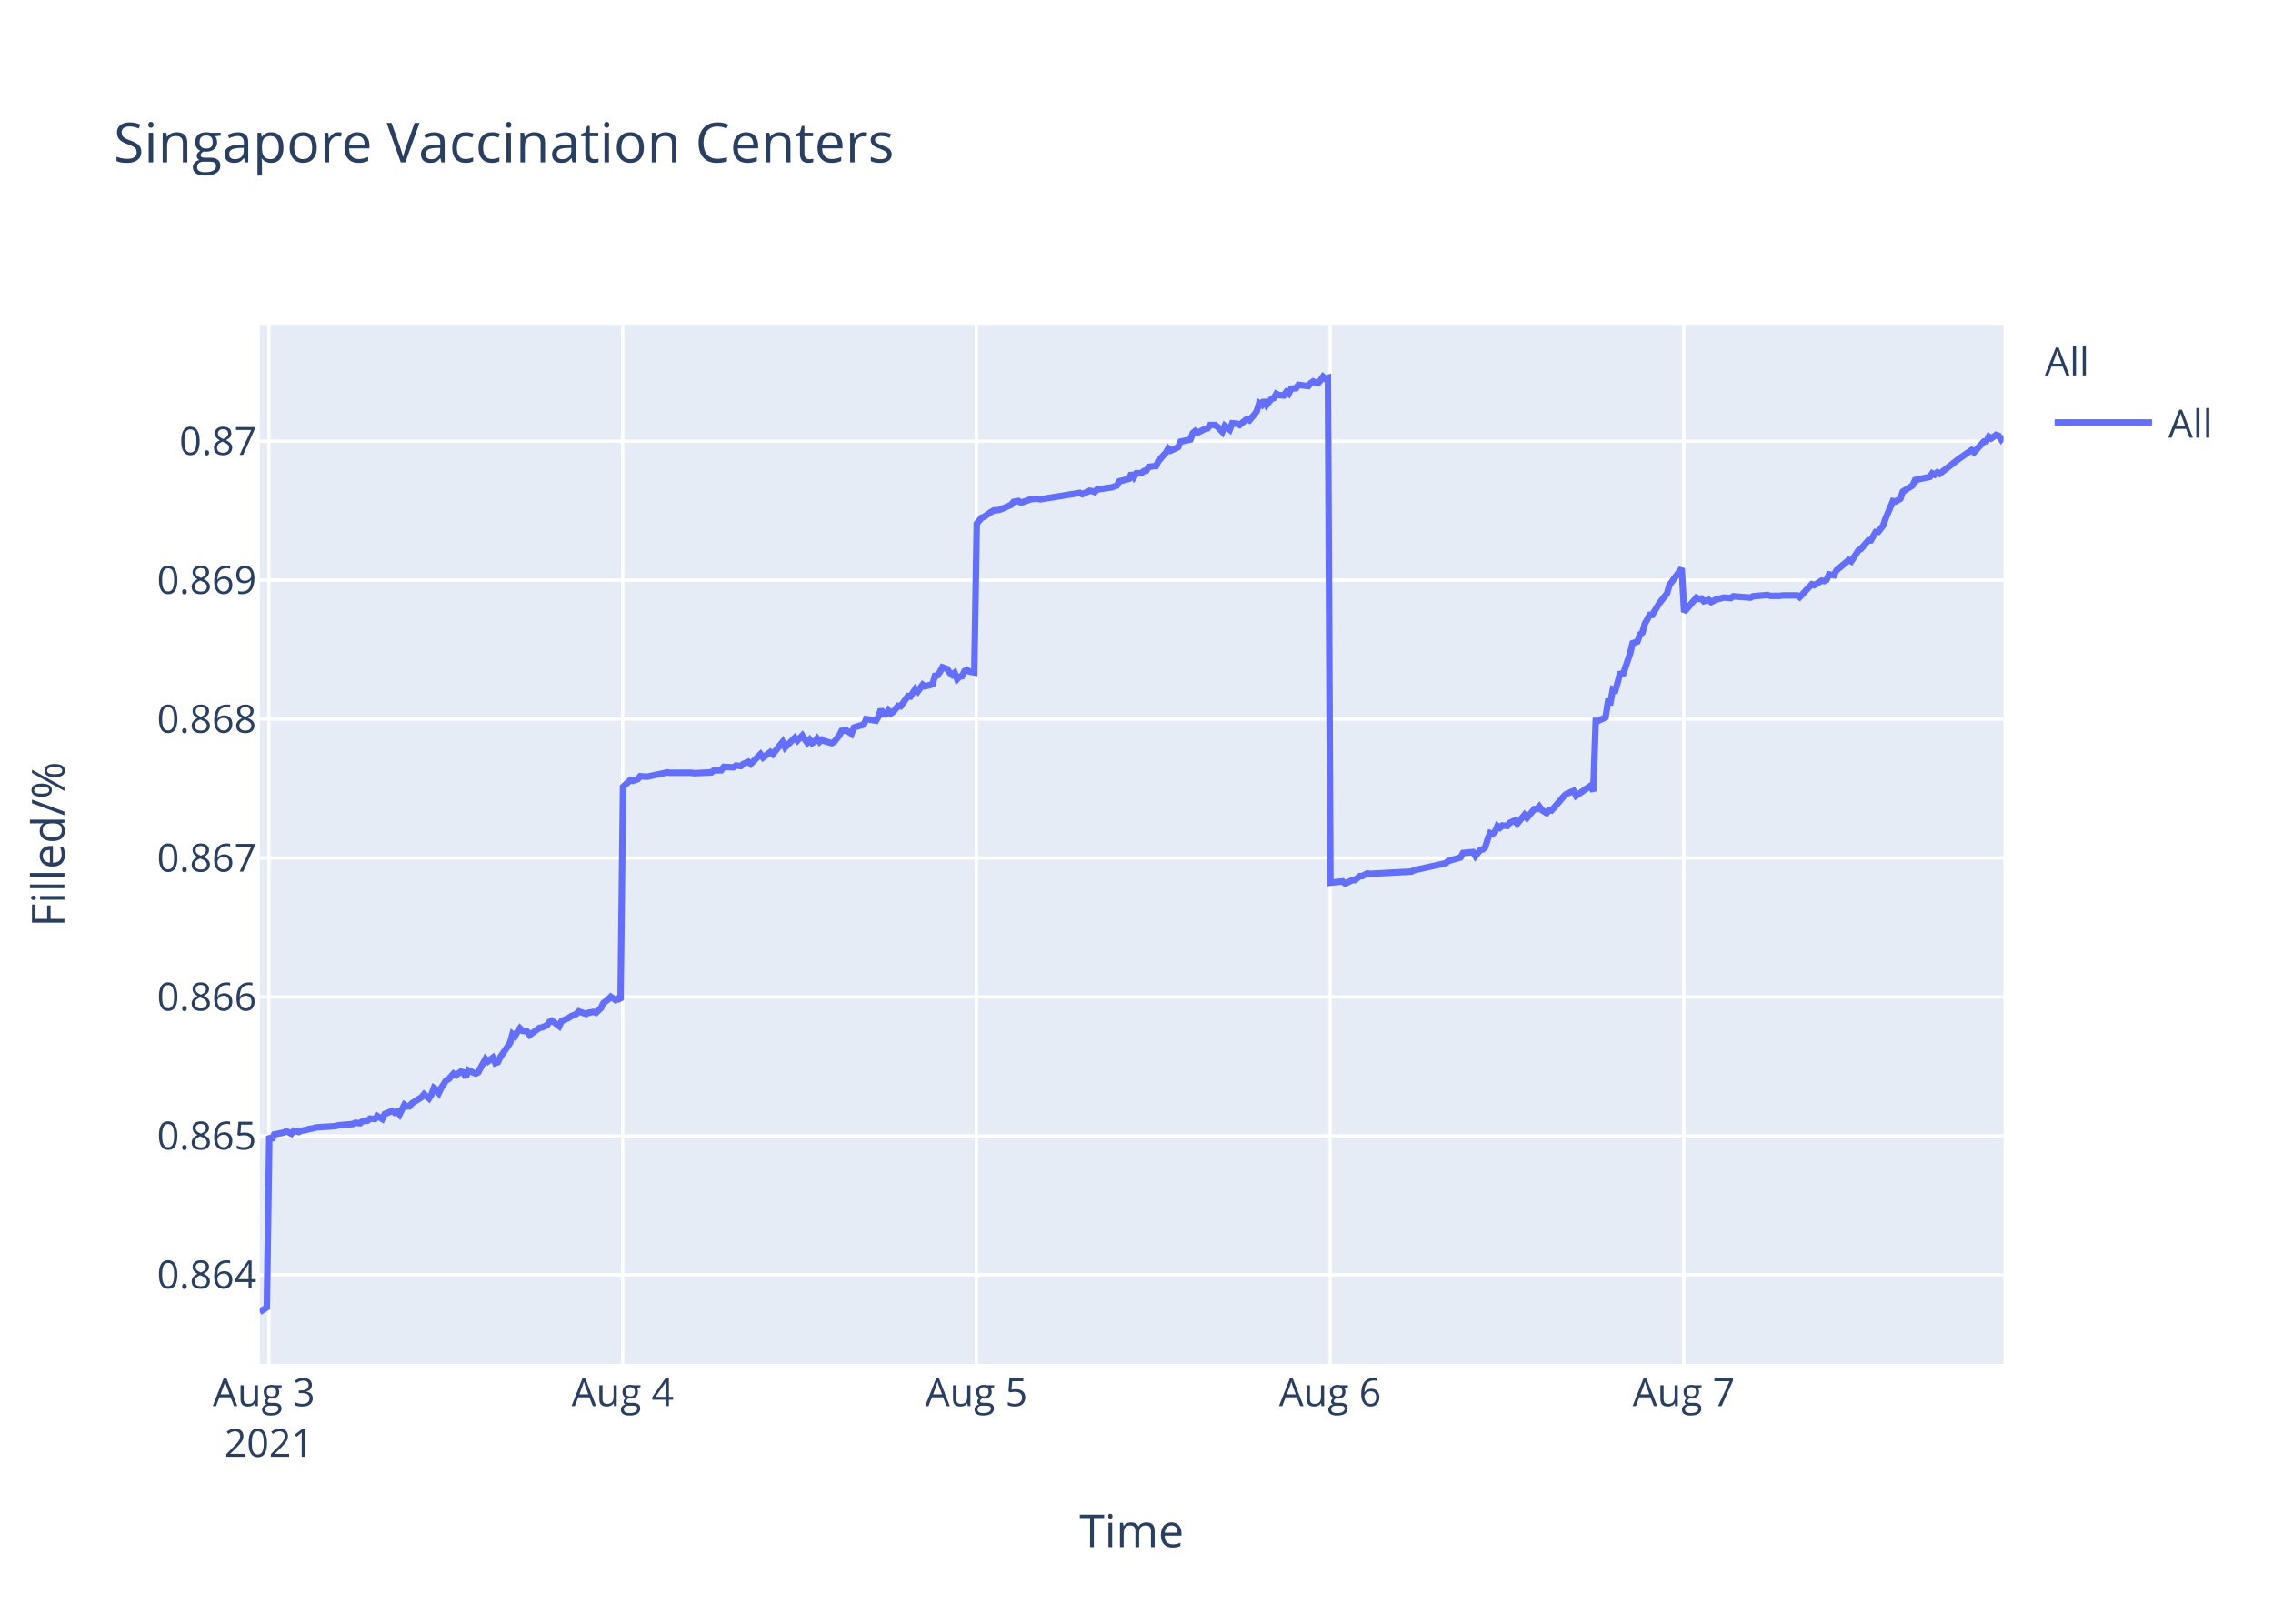
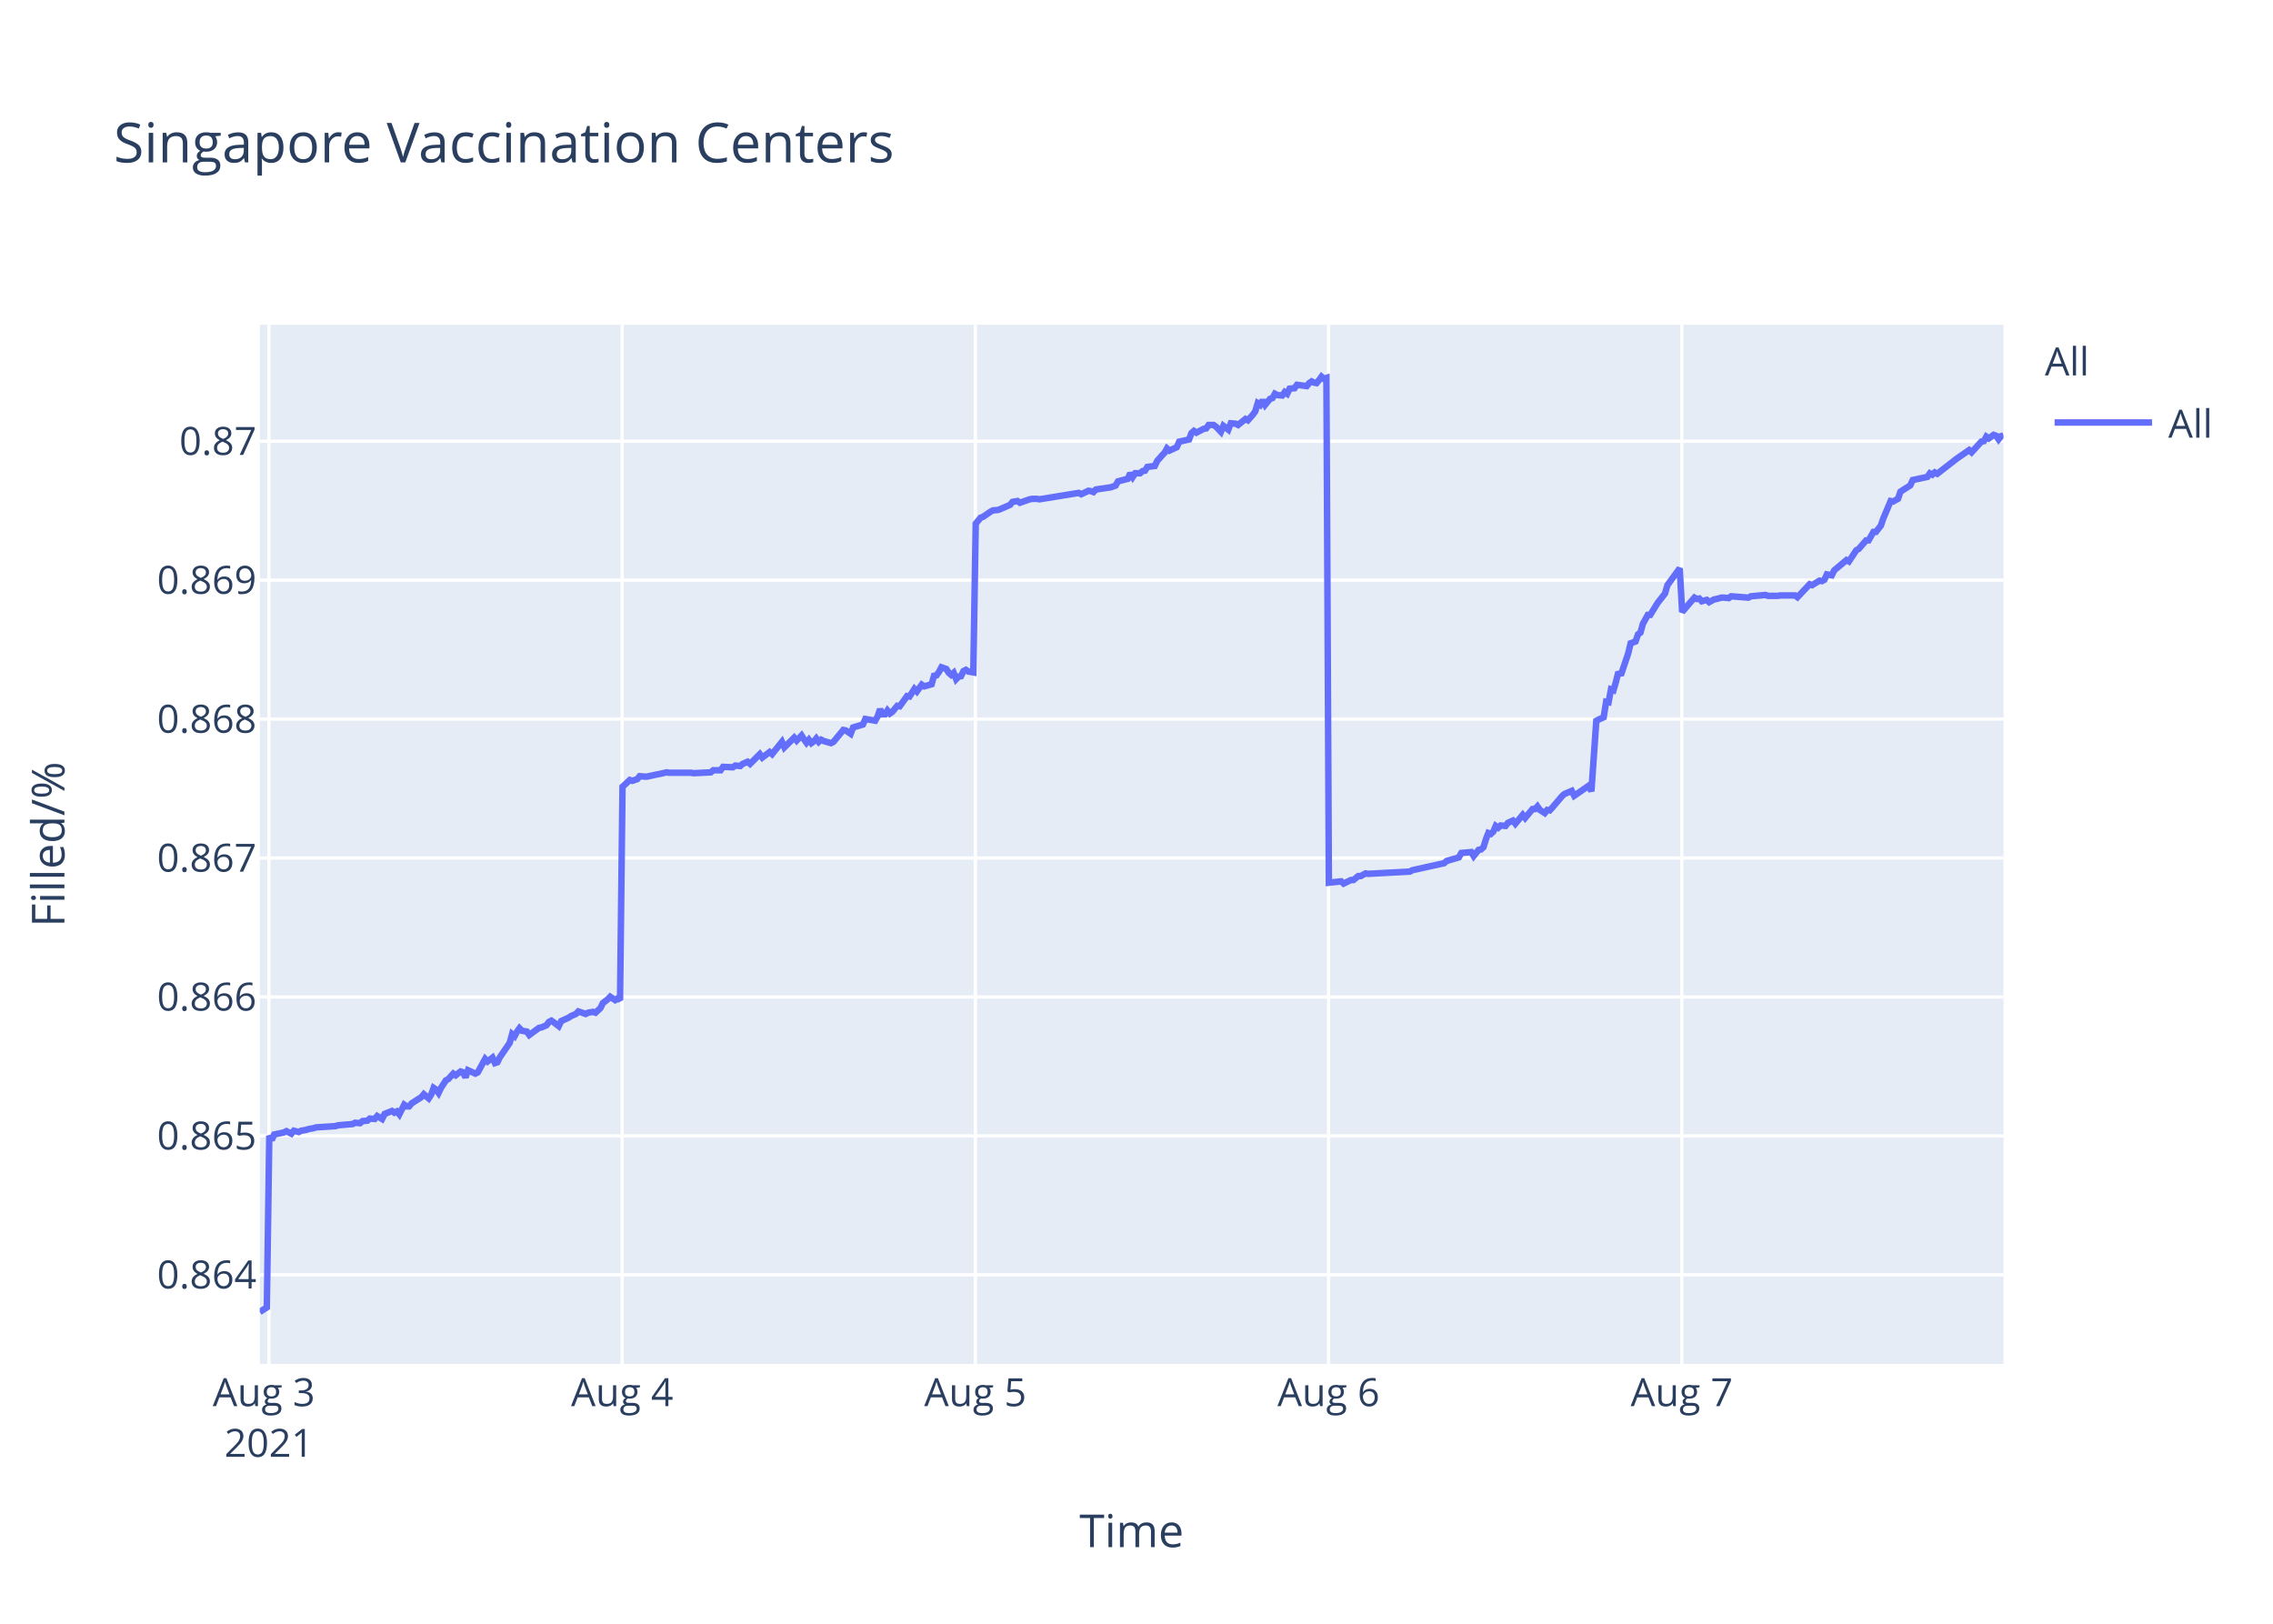
<svg xmlns="http://www.w3.org/2000/svg" class="main-svg" width="700" height="500" style="" viewBox="0 0 700 500">
  <rect x="0" y="0" width="700" height="500" style="fill: rgb(255, 255, 255); fill-opacity: 1;" />
-   <defs id="defs-ff4de5">
+   <defs id="defs-2e395b">
    <g class="clips">
-       <clipPath id="clipff4de5xyplot" class="plotclip">
+       <clipPath id="clip2e395bxyplot" class="plotclip">
        <rect width="537" height="320" />
      </clipPath>
-       <clipPath class="axesclip" id="clipff4de5x">
+       <clipPath class="axesclip" id="clip2e395bx">
        <rect x="80" y="0" width="537" height="500" />
      </clipPath>
-       <clipPath class="axesclip" id="clipff4de5y">
+       <clipPath class="axesclip" id="clip2e395by">
        <rect x="0" y="100" width="700" height="320" />
      </clipPath>
-       <clipPath class="axesclip" id="clipff4de5xy">
+       <clipPath class="axesclip" id="clip2e395bxy">
        <rect x="80" y="100" width="537" height="320" />
      </clipPath>
    </g>
    <g class="gradients" />
  </defs>
  <g class="bglayer">
    <rect class="bg" x="80" y="100" width="537" height="320" style="fill: rgb(229, 236, 246); fill-opacity: 1; stroke-width: 0;" />
  </g>
  <g class="layer-below">
    <g class="imagelayer" />
    <g class="shapelayer" />
  </g>
  <g class="cartesianlayer">
    <g class="subplot xy">
      <g class="layer-subplot">
        <g class="shapelayer" />
        <g class="imagelayer" />
      </g>
      <g class="gridlayer">
        <g class="x">
-           <path class="xgrid crisp" transform="translate(82.83,0)" d="M0,100v320" style="stroke: rgb(255, 255, 255); stroke-opacity: 1; stroke-width: 1px;" />
-           <path class="xgrid crisp" transform="translate(191.76,0)" d="M0,100v320" style="stroke: rgb(255, 255, 255); stroke-opacity: 1; stroke-width: 1px;" />
-           <path class="xgrid crisp" transform="translate(300.69,0)" d="M0,100v320" style="stroke: rgb(255, 255, 255); stroke-opacity: 1; stroke-width: 1px;" />
-           <path class="xgrid crisp" transform="translate(409.62,0)" d="M0,100v320" style="stroke: rgb(255, 255, 255); stroke-opacity: 1; stroke-width: 1px;" />
-           <path class="xgrid crisp" transform="translate(518.54,0)" d="M0,100v320" style="stroke: rgb(255, 255, 255); stroke-opacity: 1; stroke-width: 1px;" />
+           <path class="xgrid crisp" transform="translate(82.82,0)" d="M0,100v320" style="stroke: rgb(255, 255, 255); stroke-opacity: 1; stroke-width: 1px;" />
+           <path class="xgrid crisp" transform="translate(191.6,0)" d="M0,100v320" style="stroke: rgb(255, 255, 255); stroke-opacity: 1; stroke-width: 1px;" />
+           <path class="xgrid crisp" transform="translate(300.37,0)" d="M0,100v320" style="stroke: rgb(255, 255, 255); stroke-opacity: 1; stroke-width: 1px;" />
+           <path class="xgrid crisp" transform="translate(409.15,0)" d="M0,100v320" style="stroke: rgb(255, 255, 255); stroke-opacity: 1; stroke-width: 1px;" />
+           <path class="xgrid crisp" transform="translate(517.92,0)" d="M0,100v320" style="stroke: rgb(255, 255, 255); stroke-opacity: 1; stroke-width: 1px;" />
        </g>
        <g class="y">
          <path class="ygrid crisp" transform="translate(0,392.55)" d="M80,0h537" style="stroke: rgb(255, 255, 255); stroke-opacity: 1; stroke-width: 1px;" />
          <path class="ygrid crisp" transform="translate(0,349.77)" d="M80,0h537" style="stroke: rgb(255, 255, 255); stroke-opacity: 1; stroke-width: 1px;" />
          <path class="ygrid crisp" transform="translate(0,306.99)" d="M80,0h537" style="stroke: rgb(255, 255, 255); stroke-opacity: 1; stroke-width: 1px;" />
          <path class="ygrid crisp" transform="translate(0,264.21)" d="M80,0h537" style="stroke: rgb(255, 255, 255); stroke-opacity: 1; stroke-width: 1px;" />
          <path class="ygrid crisp" transform="translate(0,221.43)" d="M80,0h537" style="stroke: rgb(255, 255, 255); stroke-opacity: 1; stroke-width: 1px;" />
          <path class="ygrid crisp" transform="translate(0,178.65)" d="M80,0h537" style="stroke: rgb(255, 255, 255); stroke-opacity: 1; stroke-width: 1px;" />
          <path class="ygrid crisp" transform="translate(0,135.87)" d="M80,0h537" style="stroke: rgb(255, 255, 255); stroke-opacity: 1; stroke-width: 1px;" />
        </g>
      </g>
      <g class="zerolinelayer" />
      <path class="xlines-below" />
      <path class="ylines-below" />
      <g class="overlines-below" />
      <g class="xaxislayer-below" />
      <g class="yaxislayer-below" />
      <g class="overaxes-below" />
-       <g class="plot" transform="translate(80,100)" clip-path="url('#clipff4de5xyplot')">
+       <g class="plot" transform="translate(80,100)" clip-path="url('#clip2e395bxyplot')">
        <g class="scatterlayer mlayer">
-           <g class="trace scatter trace6911ea" style="stroke-miterlimit: 2; opacity: 1;">
+           <g class="trace scatter trace3f60ad" style="stroke-miterlimit: 2; opacity: 1;">
            <g class="fills" />
            <g class="errorbars" />
            <g class="lines">
-               <path class="js-line" d="M0,304L2.18,302.59L2.94,249.74L3.69,251.04L4.45,249.35L7.47,248.71L8.23,248.32L9.75,249.1L10.5,248.19L12.02,248.58L12.77,248.19L14.28,247.93L15.04,247.67L16.55,247.41L17.31,247.16L23.36,246.77L24.12,246.51L28.66,246.12L29.41,245.73L30.93,245.86L31.68,245.22L33.19,245.09L33.95,244.44L35.46,244.57L36.22,243.66L37.73,244.57L38.49,243.02L40.76,242.11L41.51,242.63L42.27,242.24L43.03,243.15L44.54,240.17L45.3,240.69L46.05,240.69L46.81,239.78L49.84,237.84L50.59,236.94L52.1,238.23L52.86,237.07L53.62,235L54.37,235.51L55.13,236.55L55.88,235L57.4,232.67L58.16,232.28L59.67,230.6L60.43,231.12L61.94,229.95L62.7,230.21L63.45,231.76L64.21,229.56L66.48,230.6L67.24,230.21L69.51,226.07L70.26,226.85L71.77,225.68L72.53,227.36L73.29,227.11L74.04,225.55L77.07,221.16L77.82,218.44L78.58,219.09L79.34,217.66L80.1,216.63L80.85,217.4L82.36,217.66L83.12,218.7L86.15,216.5L86.9,216.37L88.42,215.72L89.17,214.69L89.93,214.3L90.69,214.82L92.2,215.98L92.95,214.43L95.22,213.39L95.98,212.88L97.49,212.23L98.25,211.45L100.52,212.23L101.27,211.84L102.79,211.58L103.55,211.84L105.06,210.42L105.82,208.87L107.33,207.7L108.09,206.93L109.59,207.96L110.35,207.44L111.11,207.96L111.87,142.27L114.14,140.18L114.89,140.44L116.41,139.92L117.16,139.01L118.67,139.14L119.43,139.14L122.46,138.48L123.21,138.35L125.48,137.83L126.24,137.96L133.04,137.96L133.8,138.09L139.1,137.83L139.85,137.18L142.12,137.18L142.88,136.14L145.9,136.27L146.66,135.74L148.17,135.88L148.93,135.22L150.45,134.57L151.2,135.22L154.22,132.22L154.98,133.27L157.25,131.57L158.01,132.22L161.03,128.44L161.79,130.14L164.81,127.14L165.57,128.05L167.08,126.48L167.84,127.66L168.6,128.7L169.35,127.79L170.11,128.83L170.87,128.31L171.62,127.4L172.38,128.44L173.14,127.79L173.89,128.18L176.16,128.83L176.92,128.44L178.45,126.48L179.2,125.05L180.71,124.92L181.47,125.44L182.22,125.96L182.98,124.01L186.01,123.09L186.77,121.4L189.79,121.92L190.55,120.61L191.3,118.4L192.06,119.96L192.82,119.96L193.57,118.79L194.33,119.7L195.08,119.18L196.6,117.35L197.36,117.48L199.63,114.35L200.38,114.48L201.9,112.14L202.65,112.92L204.16,110.83L204.92,111.35L207.19,110.7L207.94,108.09L208.7,107.96L209.45,106.92L210.22,105.48L210.97,105.74L211.73,106L212.48,107.18L213.25,107.83L214,107.18L214.76,109.13L215.51,108.35L216.27,108.22L217.02,106.66L217.78,106.27L218.54,106.79L220.05,107.05L220.81,61.25L222.32,59.41L223.07,59.15L225.34,57.57L226.1,57.17L227.61,57.04L228.37,56.78L231.39,55.46L232.15,54.54L233.67,54.28L234.42,54.81L237.45,53.75L238.2,53.62L239.72,53.62L240.47,53.75L252.57,51.78L253.33,52.18L255.6,51.12L256.35,51.25L257.12,51.52L257.86,50.73L262.41,50.07L263.92,49.54L264.68,48.23L266.19,47.83L267.7,47.44L268.46,45.73L269.21,46.91L269.97,45.73L271.48,45.73L272.24,45.07L273,44.94L273.75,43.76L276.02,43.49L276.78,41.91L278.29,40.2L279.05,39.42L279.78,38.1L280.53,38.76L282.8,37.71L283.56,36L286.59,35.34L287.34,33.36L288.1,32.71L288.85,33.23L290.37,32.44L291.13,32.05L291.88,31.92L292.64,30.86L294.15,30.86L294.91,31.39L296.42,32.97L297.18,31.13L298.69,32.31L299.46,30.34L300.96,30.47L301.72,30.86L303.99,29.02L304.75,29.42L306.25,27.71L307.01,26.66L307.77,24.16L308.53,24.68L309.28,23.24L310.04,24.68L311.55,22.84L312.31,22.58L313.06,21.26L313.82,21.66L315.33,21.79L316.09,20.74L316.84,21.26L317.6,19.68L319.11,19.55L319.87,18.5L322.9,18.89L323.65,17.97L324.41,17.45L325.17,17.84L325.93,17.97L326.68,17.05L327.44,16L328.19,16.66L328.95,16.39L329.71,171.81L333.49,171.4L334.25,172.08L336.52,170.99L337.27,170.99L338.79,169.76L339.54,169.76L341.05,168.94L341.81,169.08L354.67,168.39L355.42,167.98L365.25,165.8L366.01,165.12L369.8,164.02L370.56,162.66L373.6,162.38L374.36,163.61L375.87,161.7L376.63,161.57L377.39,160.88L378.14,158.43L378.9,156.51L379.66,156.79L380.41,156.1L381.17,154.33L381.93,154.88L382.68,154.19L384.2,154.33L384.95,153.37L386.46,152.69L387.22,153.65L389.49,150.92L390.25,151.87L392.52,149.14L393.27,149.14L394.03,148.32L394.79,149.41L396.3,150.37L397.05,149.41L397.81,149.55L398.57,148.73L401.6,145.18L402.35,144.5L404.62,143.54L405.38,145.04L409.92,141.9L410.67,143.68L411.43,121.97L412.19,121.97L414.45,120.88L415.21,116.1L415.97,116.24L416.72,112.28L417.48,112.55L418.24,109.96L418.99,106.95L419.75,107.91L422.02,101.22L422.78,98.08L424.29,97.53L425.05,95.35L425.8,94.8L426.56,92.07L428.07,89.34L428.83,89.34L431.09,85.65L431.85,84.7L433.37,82.78L434.12,80.19L437.91,75L438.66,88.44L442.45,84.03L443.2,84.45L443.96,84.31L444.71,85.14L446.23,84.72L446.98,85.41L448.5,84.59L449.25,84.45L450.77,84.03L451.52,84.03L453.04,84.17L453.79,83.62L459.09,84.03L459.84,83.62L464.38,83.21L465.14,83.48L468.16,83.48L468.92,83.35L470.43,83.35L471.19,83.35L473.46,83.35L474.22,83.9L477.99,79.9L478.75,80.18L481.02,78.8L481.78,78.94L482.54,78.53L483.29,76.87L484.8,77.15L485.56,75.63L489.34,72.47L490.1,72.88L492.37,69.44L493.12,69.02L495.39,66.41L496.15,66.41L497.66,63.79L498.42,63.79L499.93,61.86L500.69,59.66L502.96,54.29L503.72,54.43L505.23,53.6L505.98,51.4L509.01,49.47L509.77,47.82L514.31,46.85L515.06,45.75L515.82,46.16L516.58,45.48L517.33,45.89L523.38,41.21L527.17,38.59L527.92,39.28L530.95,35.97L531.71,35.84L532.47,34.46L533.22,35.01L534.73,33.91L535.49,34.18L536.25,35.28L537,34.32" style="vector-effect: non-scaling-stroke; fill: none; stroke: rgb(99, 110, 250); stroke-opacity: 1; stroke-width: 2px; opacity: 1;" />
+               <path class="js-line" d="M0,304L2.18,302.59L2.93,249.74L3.69,251.04L4.45,249.35L7.46,248.71L8.22,248.32L9.73,249.1L10.49,248.19L12,248.58L12.75,248.19L14.26,247.93L15.02,247.67L16.53,247.41L17.29,247.16L23.33,246.77L24.08,246.51L28.62,246.12L29.37,245.73L30.88,245.86L31.64,245.22L33.15,245.09L33.9,244.44L35.41,244.57L36.17,243.66L37.68,244.57L38.44,243.02L40.7,242.11L41.45,242.63L42.21,242.24L42.97,243.15L44.48,240.17L45.23,240.69L45.99,240.69L46.74,239.78L49.77,237.84L50.52,236.94L52.03,238.23L52.79,237.07L53.54,235L54.3,235.51L55.05,236.55L55.81,235L57.32,232.67L58.07,232.28L59.59,230.6L60.34,231.12L61.85,229.95L62.61,230.21L63.36,231.76L64.12,229.56L66.39,230.6L67.14,230.21L69.41,226.07L70.16,226.85L71.67,225.68L72.43,227.36L73.18,227.11L73.94,225.55L76.96,221.16L77.71,218.44L78.47,219.09L79.23,217.66L79.98,216.63L80.74,217.4L82.25,217.66L83,218.7L86.03,216.5L86.78,216.37L88.29,215.72L89.05,214.69L89.8,214.3L90.56,214.82L92.07,215.98L92.82,214.43L95.09,213.39L95.85,212.88L97.36,212.23L98.11,211.45L100.38,212.23L101.13,211.84L102.64,211.58L103.4,211.84L104.91,210.42L105.67,208.87L107.18,207.7L107.93,206.93L109.44,207.96L110.2,207.44L110.95,207.96L111.71,142.27L113.97,140.18L114.73,140.44L116.24,139.92L117,139.01L118.51,139.14L119.26,139.14L122.28,138.48L123.04,138.35L125.3,137.83L126.06,137.96L132.86,137.96L133.62,138.09L138.9,137.83L139.66,137.18L141.92,137.18L142.68,136.14L145.7,136.27L146.45,135.74L147.96,135.88L148.72,135.22L150.23,134.57L150.99,135.22L154,132.22L154.76,133.27L157.03,131.57L157.78,132.22L160.81,128.44L161.56,130.14L164.58,127.14L165.34,128.05L166.85,126.48L167.6,127.66L168.36,128.7L169.11,127.79L169.87,128.83L170.63,128.31L171.38,127.4L172.14,128.44L172.89,127.79L173.65,128.18L175.91,128.83L176.67,128.44L179.7,124.79L180.45,124.92L181.97,125.96L182.72,124.01L185.75,123.09L186.5,121.4L189.52,121.92L190.28,120.61L191.03,118.4L191.79,119.96L192.55,119.96L193.3,118.79L194.05,119.7L194.81,119.18L196.32,117.35L197.08,117.48L199.34,114.35L200.1,114.48L201.61,112.14L202.36,112.92L203.87,110.83L204.63,111.35L206.9,110.7L207.65,108.09L208.41,107.96L209.16,106.92L209.92,105.48L210.67,105.74L211.43,106L212.18,107.18L212.94,107.83L213.69,107.18L214.46,109.13L215.21,108.35L215.96,108.22L216.71,106.66L217.47,106.27L218.23,106.79L219.74,107.05L220.49,61.25L222,59.41L222.76,59.15L225.03,57.57L225.78,57.17L227.29,57.04L228.04,56.78L231.07,55.46L231.82,54.54L233.34,54.28L234.09,54.81L237.11,53.75L237.87,53.62L239.38,53.62L240.13,53.75L252.22,51.78L252.97,52.18L255.24,51.12L255.99,51.25L256.75,51.52L257.5,50.73L262.03,50.07L263.54,49.54L264.3,48.23L265.81,47.83L267.32,47.44L268.08,45.73L268.83,46.91L269.59,45.73L271.1,45.73L271.85,45.07L272.61,44.94L273.36,43.76L275.63,43.49L276.39,41.91L277.9,40.2L278.65,39.42L279.39,38.1L280.14,38.76L282.4,37.71L283.16,36L286.18,35.34L286.93,33.36L287.69,32.71L288.45,33.23L289.96,32.44L290.71,32.05L291.47,31.92L292.22,30.86L293.74,30.86L294.49,31.39L296,32.97L296.76,31.13L298.27,32.31L299.04,30.34L300.54,30.47L301.29,30.86L303.56,29.02L304.31,29.42L305.82,27.71L306.58,26.66L307.33,24.16L308.09,24.68L308.84,23.24L309.6,24.68L311.11,22.84L311.87,22.58L312.62,21.26L313.37,21.66L314.89,21.79L315.64,20.74L316.4,21.26L317.15,19.68L318.66,19.55L319.42,18.5L322.44,18.89L323.19,17.97L323.95,17.45L324.71,17.84L325.46,17.97L326.22,17.05L326.98,16L327.73,16.66L328.49,16.39L329.24,171.81L333.02,171.4L333.78,172.08L336.04,170.99L336.8,170.99L338.31,169.76L339.06,169.76L340.57,168.94L341.32,169.08L354.17,168.39L354.92,167.98L364.74,165.8L365.5,165.12L369.27,164.02L370.03,162.66L373.08,162.38L373.83,163.61L375.34,161.7L376.1,161.57L376.85,160.88L377.61,158.43L378.36,156.51L379.12,156.79L379.88,156.1L380.63,154.33L381.39,154.88L382.14,154.19L383.65,154.33L384.41,153.37L385.92,152.69L386.67,153.65L388.94,150.92L389.69,151.87L391.96,149.14L392.72,149.14L393.47,148.32L394.23,149.41L395.74,150.37L396.49,149.41L397.25,149.55L398.01,148.73L401.03,145.18L401.78,144.5L404.05,143.54L404.8,145.04L409.34,141.9L410.09,143.68L411.6,121.97L412.36,121.56L413.87,120.88L414.63,116.1L415.38,116.24L416.13,112.28L416.89,112.55L417.65,109.96L418.4,106.95L419.16,107.91L421.42,101.22L422.18,98.08L423.69,97.53L424.45,95.35L425.2,94.8L425.96,92.07L427.47,89.34L428.22,89.34L430.49,85.65L431.24,84.7L432.75,82.78L433.51,80.19L437.29,75L438.04,88.44L441.82,84.03L442.58,84.45L443.33,84.31L444.08,85.14L445.6,84.72L446.35,85.41L447.86,84.59L448.61,84.45L450.13,84.03L450.88,84.03L452.4,84.17L453.15,83.62L458.44,84.03L459.19,83.62L463.73,83.21L464.48,83.48L467.5,83.48L468.26,83.35L469.77,83.35L470.52,83.35L472.79,83.35L473.55,83.9L477.32,79.9L478.07,80.18L480.34,78.8L481.1,78.94L481.85,78.53L482.61,76.87L484.12,77.15L484.87,75.63L488.65,72.47L489.4,72.88L491.67,69.44L492.43,69.02L494.69,66.41L495.45,66.41L496.96,63.79L497.71,63.79L499.23,61.86L499.98,59.66L502.25,54.29L503,54.43L504.51,53.6L505.27,51.4L508.29,49.47L509.05,47.82L513.58,46.85L514.33,45.75L515.09,46.16L515.84,45.48L516.6,45.89L522.64,41.21L526.42,38.59L527.18,39.28L530.2,35.97L530.96,35.84L531.71,34.46L532.46,35.01L533.97,33.91L534.73,34.18L535.49,35.28L536.24,34.32L537,34.05" style="vector-effect: non-scaling-stroke; fill: none; stroke: rgb(99, 110, 250); stroke-opacity: 1; stroke-width: 2px; opacity: 1;" />
            </g>
            <g class="points" />
            <g class="text" />
          </g>
        </g>
      </g>
      <g class="overplot" />
      <path class="xlines-above crisp" d="M0,0" style="fill: none;" />
      <path class="ylines-above crisp" d="M0,0" style="fill: none;" />
      <g class="overlines-above" />
      <g class="xaxislayer-above">
        <g class="xtick">
-           <text text-anchor="middle" x="0" y="433" transform="translate(82.83,0)" style="font-family: 'Open Sans', verdana, arial, sans-serif; font-size: 12px; fill: rgb(42, 63, 95); fill-opacity: 1; white-space: pre;">
+           <text text-anchor="middle" x="0" y="433" transform="translate(82.82,0)" style="font-family: 'Open Sans', verdana, arial, sans-serif; font-size: 12px; fill: rgb(42, 63, 95); fill-opacity: 1; white-space: pre;">
            <tspan class="line" dy="0em" x="0" y="433">Aug 3</tspan>
            <tspan class="line" dy="1.3em" x="0" y="433">2021</tspan>
          </text>
        </g>
        <g class="xtick">
-           <text text-anchor="middle" x="0" y="433" transform="translate(191.76,0)" style="font-family: 'Open Sans', verdana, arial, sans-serif; font-size: 12px; fill: rgb(42, 63, 95); fill-opacity: 1; white-space: pre;">Aug 4</text>
+           <text text-anchor="middle" x="0" y="433" transform="translate(191.6,0)" style="font-family: 'Open Sans', verdana, arial, sans-serif; font-size: 12px; fill: rgb(42, 63, 95); fill-opacity: 1; white-space: pre;">Aug 4</text>
        </g>
        <g class="xtick">
-           <text text-anchor="middle" x="0" y="433" transform="translate(300.69,0)" style="font-family: 'Open Sans', verdana, arial, sans-serif; font-size: 12px; fill: rgb(42, 63, 95); fill-opacity: 1; white-space: pre;">Aug 5</text>
+           <text text-anchor="middle" x="0" y="433" transform="translate(300.37,0)" style="font-family: 'Open Sans', verdana, arial, sans-serif; font-size: 12px; fill: rgb(42, 63, 95); fill-opacity: 1; white-space: pre;">Aug 5</text>
        </g>
        <g class="xtick">
-           <text text-anchor="middle" x="0" y="433" transform="translate(409.62,0)" style="font-family: 'Open Sans', verdana, arial, sans-serif; font-size: 12px; fill: rgb(42, 63, 95); fill-opacity: 1; white-space: pre;">Aug 6</text>
+           <text text-anchor="middle" x="0" y="433" transform="translate(409.15,0)" style="font-family: 'Open Sans', verdana, arial, sans-serif; font-size: 12px; fill: rgb(42, 63, 95); fill-opacity: 1; white-space: pre;">Aug 6</text>
        </g>
        <g class="xtick">
-           <text text-anchor="middle" x="0" y="433" transform="translate(518.54,0)" style="font-family: 'Open Sans', verdana, arial, sans-serif; font-size: 12px; fill: rgb(42, 63, 95); fill-opacity: 1; white-space: pre;">Aug 7</text>
+           <text text-anchor="middle" x="0" y="433" transform="translate(517.92,0)" style="font-family: 'Open Sans', verdana, arial, sans-serif; font-size: 12px; fill: rgb(42, 63, 95); fill-opacity: 1; white-space: pre;">Aug 7</text>
        </g>
      </g>
      <g class="yaxislayer-above">
        <g class="ytick">
          <text text-anchor="end" x="79" y="4.2" transform="translate(0,392.55)" style="font-family: 'Open Sans', verdana, arial, sans-serif; font-size: 12px; fill: rgb(42, 63, 95); fill-opacity: 1; white-space: pre;">0.864</text>
        </g>
        <g class="ytick">
          <text text-anchor="end" x="79" y="4.2" transform="translate(0,349.77)" style="font-family: 'Open Sans', verdana, arial, sans-serif; font-size: 12px; fill: rgb(42, 63, 95); fill-opacity: 1; white-space: pre;">0.865</text>
        </g>
        <g class="ytick">
          <text text-anchor="end" x="79" y="4.2" transform="translate(0,306.99)" style="font-family: 'Open Sans', verdana, arial, sans-serif; font-size: 12px; fill: rgb(42, 63, 95); fill-opacity: 1; white-space: pre;">0.866</text>
        </g>
        <g class="ytick">
          <text text-anchor="end" x="79" y="4.2" transform="translate(0,264.21)" style="font-family: 'Open Sans', verdana, arial, sans-serif; font-size: 12px; fill: rgb(42, 63, 95); fill-opacity: 1; white-space: pre;">0.867</text>
        </g>
        <g class="ytick">
          <text text-anchor="end" x="79" y="4.2" transform="translate(0,221.43)" style="font-family: 'Open Sans', verdana, arial, sans-serif; font-size: 12px; fill: rgb(42, 63, 95); fill-opacity: 1; white-space: pre;">0.868</text>
        </g>
        <g class="ytick">
          <text text-anchor="end" x="79" y="4.2" transform="translate(0,178.65)" style="font-family: 'Open Sans', verdana, arial, sans-serif; font-size: 12px; fill: rgb(42, 63, 95); fill-opacity: 1; white-space: pre;">0.869</text>
        </g>
        <g class="ytick">
          <text text-anchor="end" x="79" y="4.2" transform="translate(0,135.87)" style="font-family: 'Open Sans', verdana, arial, sans-serif; font-size: 12px; fill: rgb(42, 63, 95); fill-opacity: 1; white-space: pre;">0.87</text>
        </g>
      </g>
      <g class="overaxes-above" />
    </g>
  </g>
  <g class="polarlayer" />
  <g class="ternarylayer" />
  <g class="geolayer" />
  <g class="funnelarealayer" />
  <g class="pielayer" />
  <g class="treemaplayer" />
  <g class="sunburstlayer" />
  <g class="glimages" />
-   <defs id="topdefs-ff4de5">
+   <defs id="topdefs-2e395b">
    <g class="clips" />
-     <clipPath id="legendff4de5">
+     <clipPath id="legend2e395b">
      <rect width="60" height="45" x="0" y="0" />
    </clipPath>
  </defs>
  <g class="layer-above">
    <g class="imagelayer" />
    <g class="shapelayer" />
  </g>
  <g class="infolayer">
    <g class="legend" pointer-events="all" transform="translate(627.74,100)">
      <rect class="bg" shape-rendering="crispEdges" width="60" height="45" x="0" y="0" style="stroke: rgb(68, 68, 68); stroke-opacity: 1; fill: rgb(255, 255, 255); fill-opacity: 1; stroke-width: 0px;" />
-       <g class="scrollbox" transform="" clip-path="url('#legendff4de5')">
+       <g class="scrollbox" transform="" clip-path="url('#legend2e395b')">
        <text class="legendtitletext" text-anchor="start" x="2" y="15.6" style="font-family: 'Open Sans', verdana, arial, sans-serif; font-size: 12px; fill: rgb(42, 63, 95); fill-opacity: 1; white-space: pre;">All</text>
        <g class="groups" transform="">
          <g class="traces" transform="translate(0,30.1)" style="opacity: 1;">
            <text class="legendtext" text-anchor="start" x="40" y="4.68" style="font-family: 'Open Sans', verdana, arial, sans-serif; font-size: 12px; fill: rgb(42, 63, 95); fill-opacity: 1; white-space: pre;">All</text>
            <g class="layers" style="opacity: 1;">
              <g class="legendfill" />
              <g class="legendlines">
                <path class="js-line" d="M5,0h30" style="fill: none; stroke: rgb(99, 110, 250); stroke-opacity: 1; stroke-width: 2px;" />
              </g>
              <g class="legendsymbols">
                <g class="legendpoints" />
              </g>
            </g>
            <rect class="legendtoggle" x="0" y="-9.5" width="54.891" height="19" style="fill: rgb(0, 0, 0); fill-opacity: 0;" />
          </g>
        </g>
      </g>
      <rect class="scrollbar" rx="20" ry="3" width="0" height="0" x="0" y="0" style="fill: rgb(128, 139, 164); fill-opacity: 1;" />
    </g>
    <g class="g-gtitle">
      <text class="gtitle" x="35" y="50" text-anchor="start" dy="0em" style="font-family: 'Open Sans', verdana, arial, sans-serif; font-size: 17px; fill: rgb(42, 63, 95); opacity: 1; font-weight: normal; white-space: pre;">Singapore Vaccination Centers</text>
    </g>
    <g class="g-xtitle">
      <text class="xtitle" x="348.5" y="476.409" text-anchor="middle" style="font-family: 'Open Sans', verdana, arial, sans-serif; font-size: 14px; fill: rgb(42, 63, 95); opacity: 1; font-weight: normal; white-space: pre;">Time</text>
    </g>
    <g class="g-ytitle">
      <text class="ytitle" transform="rotate(-90,19.84063,260)" x="19.841" y="260" text-anchor="middle" style="font-family: 'Open Sans', verdana, arial, sans-serif; font-size: 14px; fill: rgb(42, 63, 95); opacity: 1; font-weight: normal; white-space: pre;">Filled/%</text>
    </g>
  </g>
</svg>
